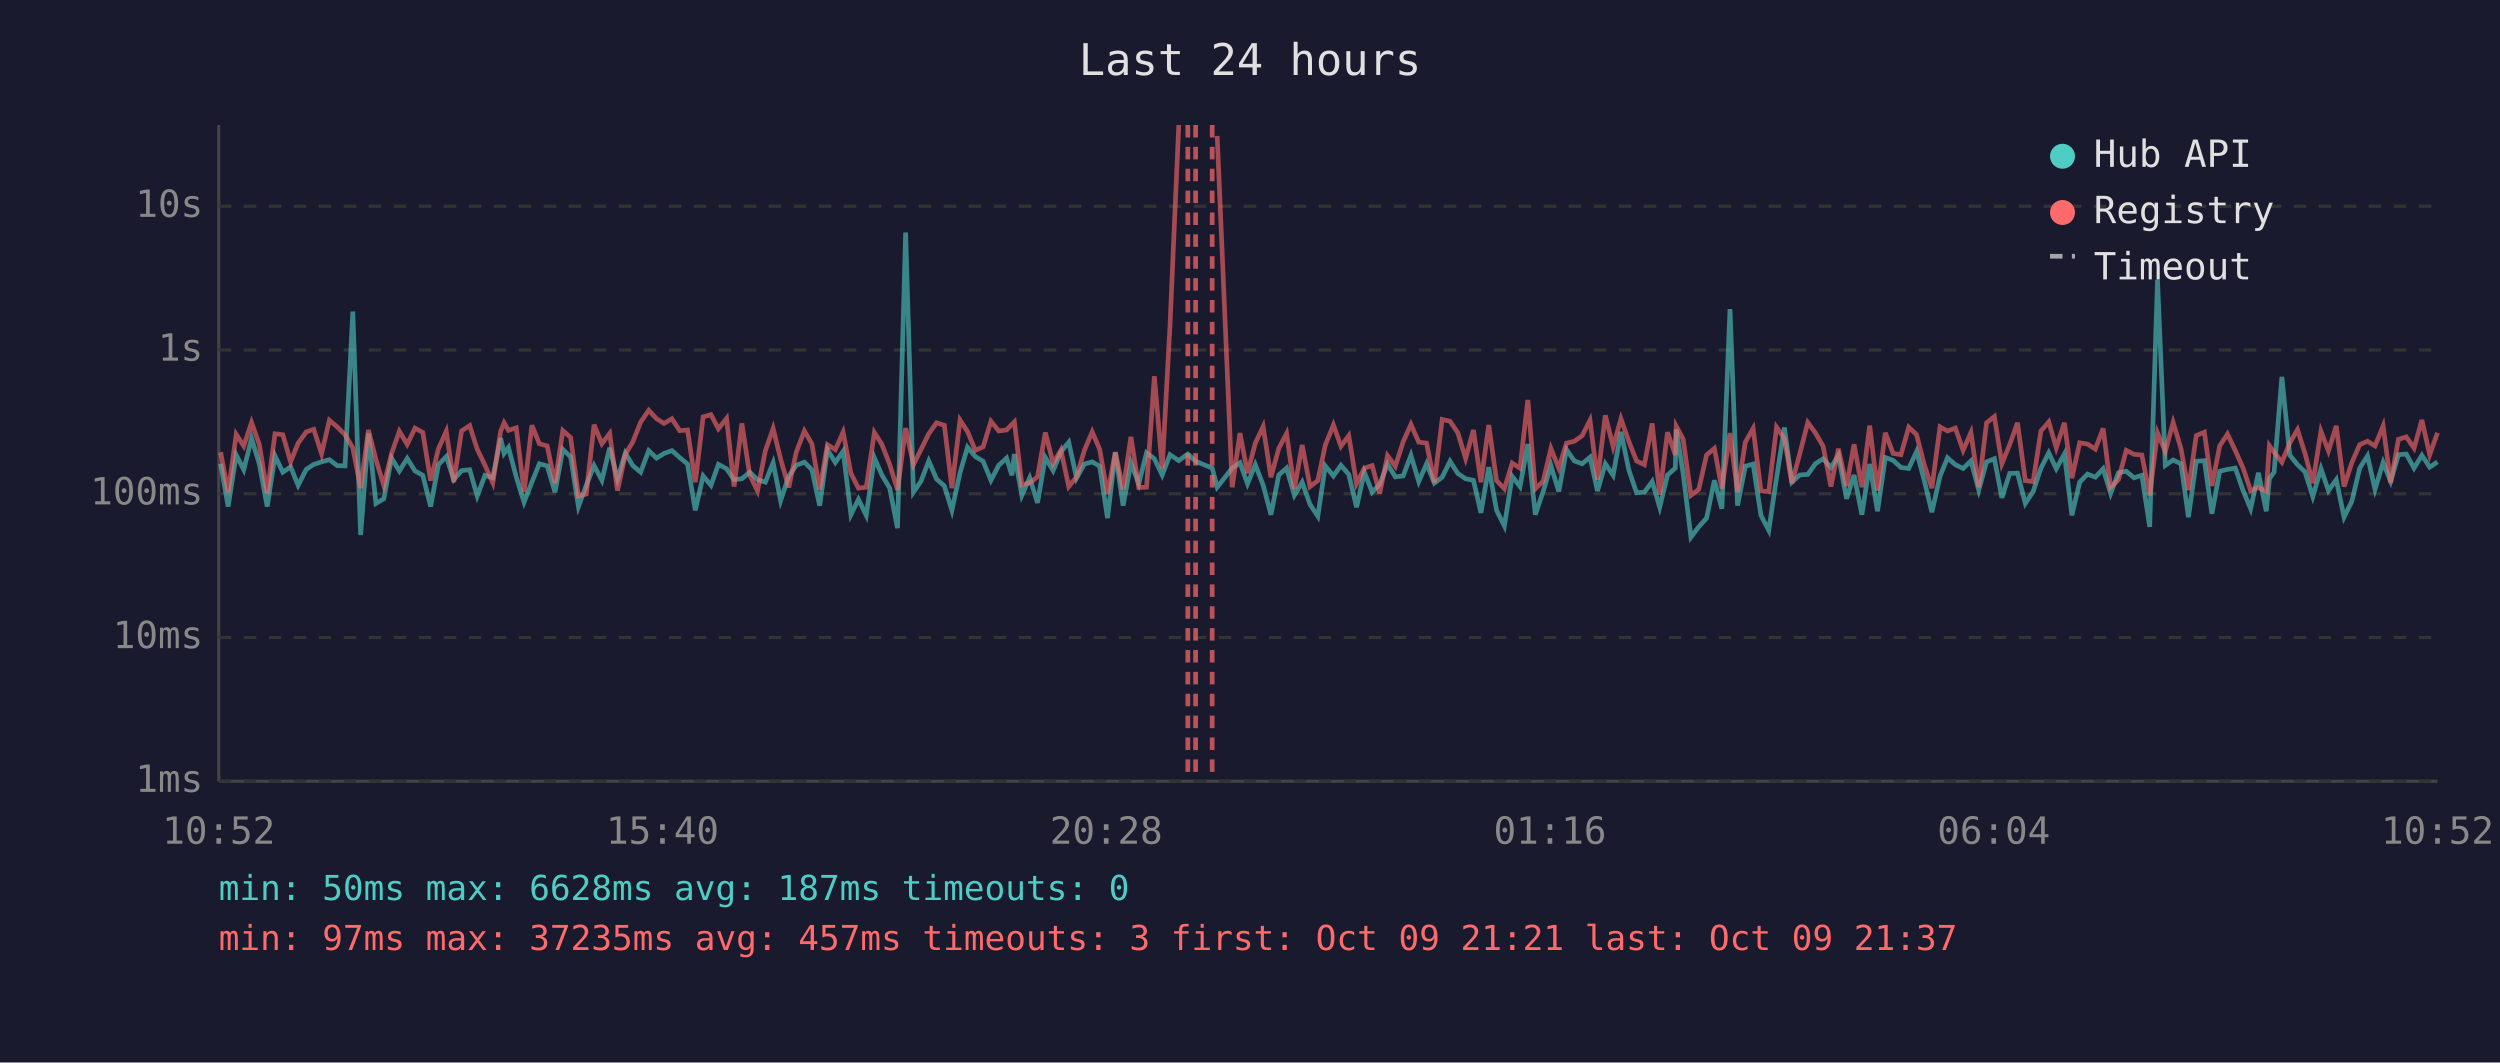
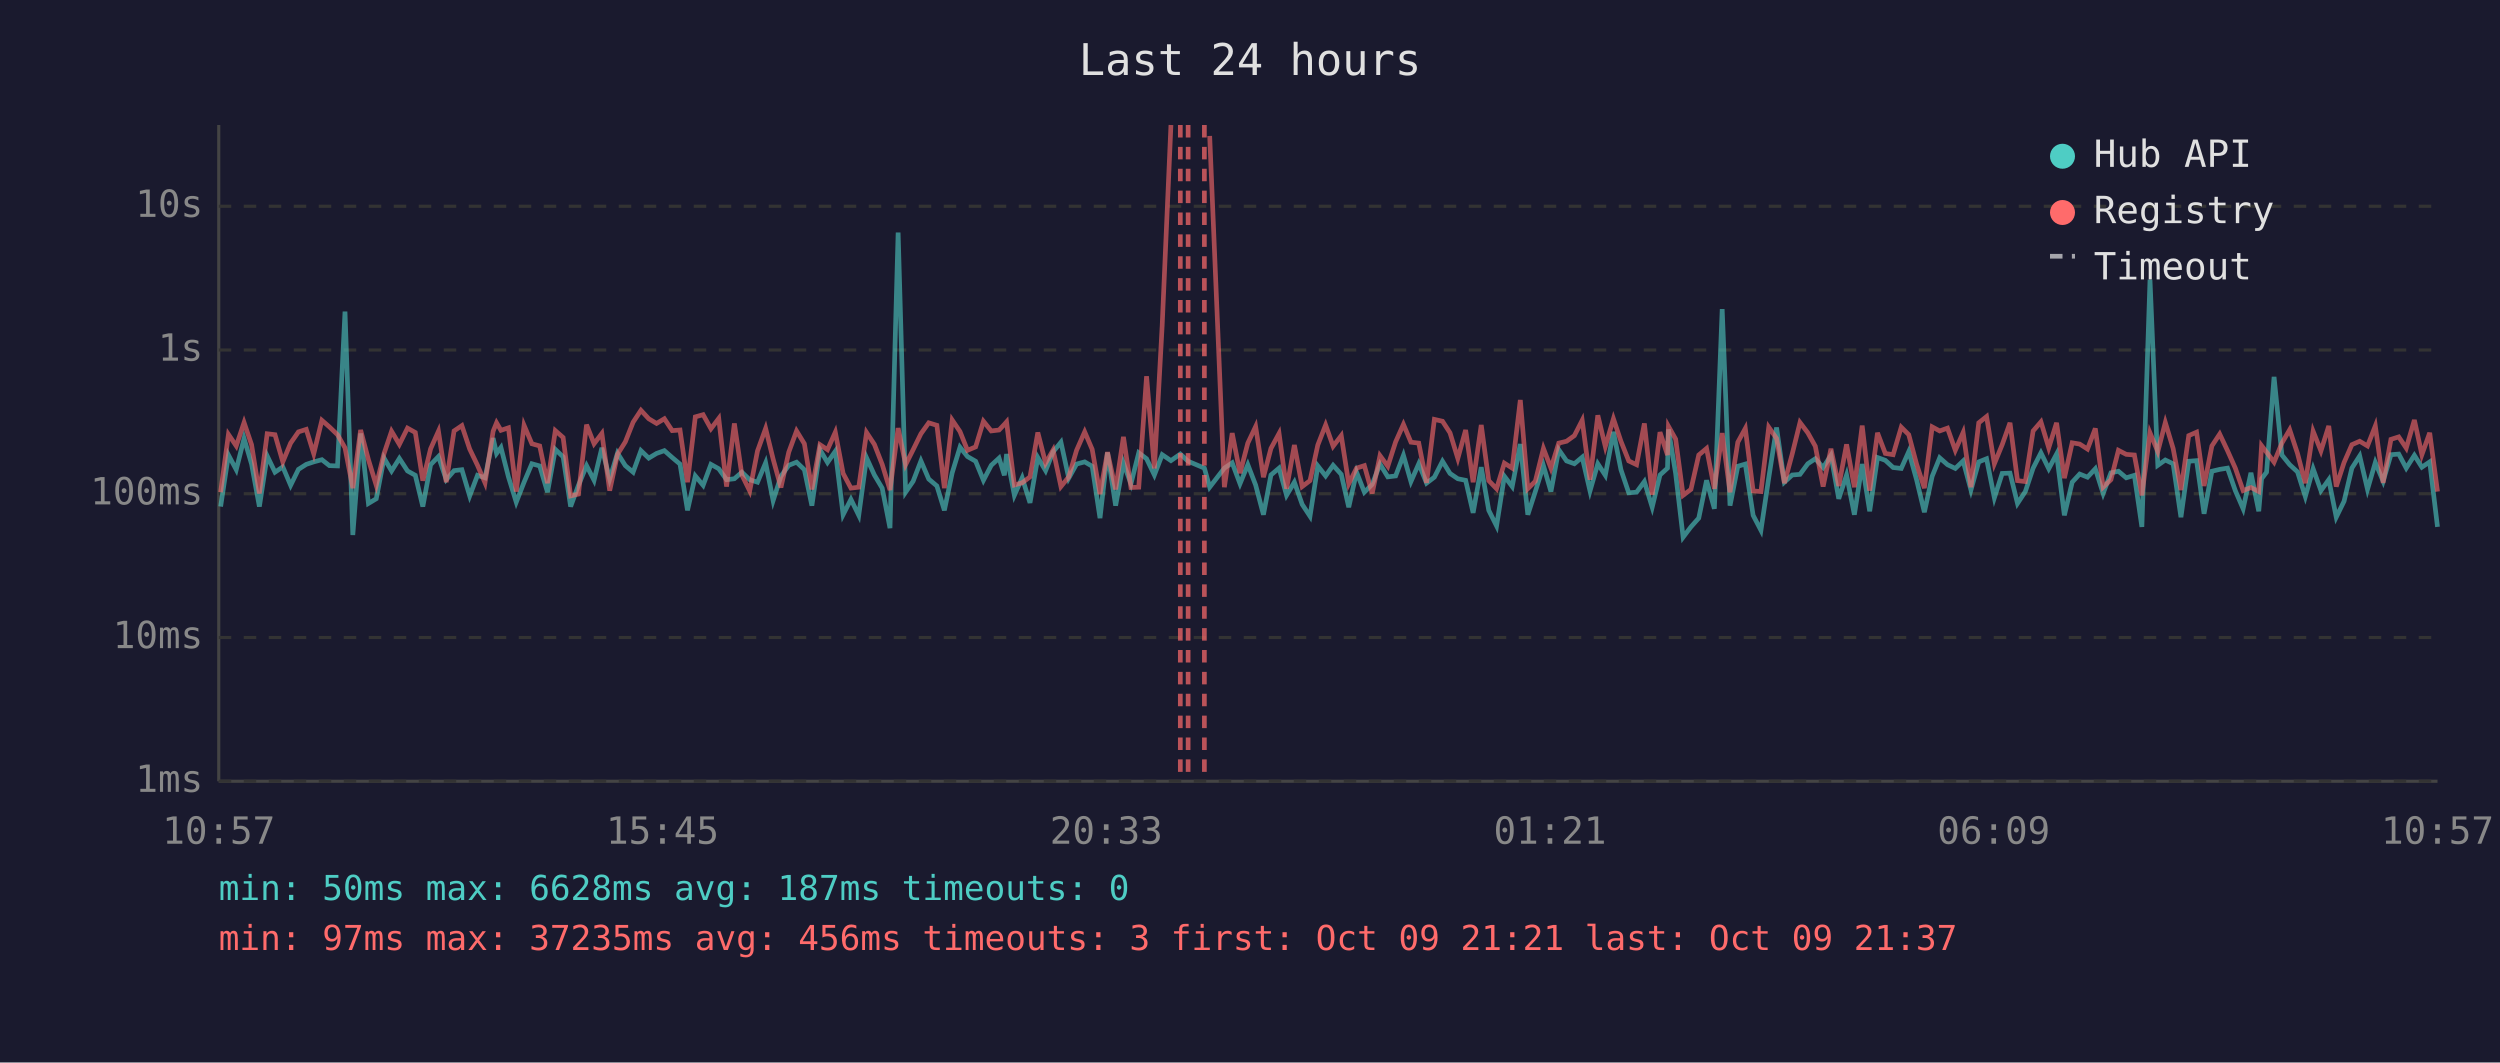
<svg xmlns="http://www.w3.org/2000/svg" viewBox="0 0 800 340" font-family="monospace" font-size="12">
  <rect width="800" height="340" fill="#1a1a2e" />
  <text x="400" y="24" fill="#e0e0e0" font-size="14" text-anchor="middle">Last 24 hours</text>
  <line x1="70" y1="40" x2="70" y2="250" stroke="#444" stroke-width="1" />
  <line x1="70" y1="250" x2="780" y2="250" stroke="#444" stroke-width="1" />
  <line x1="70" y1="250" x2="780" y2="250" stroke="#333" stroke-width="1" stroke-dasharray="4" />
  <text x="65" y="250" fill="#888" text-anchor="end" dominant-baseline="middle">1ms</text>
  <line x1="70" y1="204" x2="780" y2="204" stroke="#333" stroke-width="1" stroke-dasharray="4" />
  <text x="65" y="204" fill="#888" text-anchor="end" dominant-baseline="middle">10ms</text>
  <line x1="70" y1="158" x2="780" y2="158" stroke="#333" stroke-width="1" stroke-dasharray="4" />
  <text x="65" y="158" fill="#888" text-anchor="end" dominant-baseline="middle">100ms</text>
  <line x1="70" y1="112" x2="780" y2="112" stroke="#333" stroke-width="1" stroke-dasharray="4" />
  <text x="65" y="112" fill="#888" text-anchor="end" dominant-baseline="middle">1s</text>
  <line x1="70" y1="66" x2="780" y2="66" stroke="#333" stroke-width="1" stroke-dasharray="4" />
  <text x="65" y="66" fill="#888" text-anchor="end" dominant-baseline="middle">10s</text>
-   <text x="70" y="270" fill="#888" text-anchor="middle">10:52</text>
-   <text x="212" y="270" fill="#888" text-anchor="middle">15:40</text>
-   <text x="354" y="270" fill="#888" text-anchor="middle">20:28</text>
-   <text x="496" y="270" fill="#888" text-anchor="middle">01:16</text>
-   <text x="638" y="270" fill="#888" text-anchor="middle">06:04</text>
-   <text x="780" y="270" fill="#888" text-anchor="middle">10:52</text>
-   <polyline points="70.6,148.4 73.0,162.1 75.6,145.6 78.0,150.3 80.5,140.3 83.0,148.5 85.5,162.1 88.0,145.9 90.5,151.1 93.0,149.4 95.4,155.3 98.0,150.2 100.4,148.6 102.9,147.8 105.4,147.1 107.9,149.0 110.4,149.1 112.9,99.7 115.4,171.2 117.9,138.7 120.3,161.1 122.8,159.6 125.3,146.6 127.8,150.7 130.3,146.7 132.8,150.7 135.3,152.1 137.8,162.1 140.3,148.7 142.8,146.1 145.2,153.5 147.7,150.6 150.3,150.3 152.7,158.7 155.2,152.1 157.7,152.9 160.2,140.2 161.3,145.1 162.7,143.2 165.2,152.6 167.7,160.7 170.2,154.3 172.6,148.4 175.1,149.1 177.6,157.5 180.1,143.8 182.6,146.2 185.1,162.1 187.6,155.3 190.1,149.0 192.6,153.7 195.1,143.3 197.6,153.3 200.1,145.0 202.5,149.0 205.0,151.1 207.6,144.2 210.1,146.6 212.5,145.1 215.0,144.2 217.5,146.4 220.0,148.5 222.5,163.3 225.0,152.3 227.5,155.3 229.9,148.6 232.5,150.0 234.9,153.5 237.4,153.2 239.9,151.1 242.4,153.5 244.9,154.3 247.4,148.1 249.8,160.2 252.4,152.4 254.8,148.9 257.4,147.9 259.8,150.3 262.3,161.8 264.8,143.9 267.3,148.0 269.8,144.4 272.3,164.7 274.7,159.8 277.2,164.9 279.8,146.5 282.2,152.0 284.7,156.2 287.2,169.0 289.8,74.4 292.3,157.5 294.7,154.0 297.2,147.5 299.7,153.3 302.2,155.5 304.6,163.3 307.2,151.3 309.6,143.1 312.1,146.1 314.6,147.6 317.1,153.7 319.6,148.9 322.1,146.6 323.8,152.1 324.6,145.3 327.0,158.5 329.5,152.9 332.0,160.9 334.5,146.4 337.0,150.6 339.5,144.6 342.0,141.5 344.5,153.0 347.0,148.5 349.5,147.8 351.9,149.2 354.4,165.8 356.9,144.8 359.4,161.8 361.9,148.2 364.4,154.8 366.9,144.9 369.4,146.8 371.9,152.0 374.4,145.5 377.2,147.4 380.1,145.3 382.6,147.6 387.9,149.8 389.5,155.9 394.3,149.8 396.8,148.1 399.2,154.8 401.7,148.7 404.2,155.2 406.7,164.7 409.2,152.0 411.7,149.8 414.2,158.5 416.7,154.3 419.2,161.4 421.7,165.2 424.1,149.1 426.7,152.3 429.1,148.9 431.6,151.8 434.1,162.3 436.6,151.1 439.1,157.5 441.5,155.0 444.0,148.5 446.5,152.6 449.0,152.3 451.5,145.7 454.0,154.1 456.5,148.4 459.0,154.6 461.5,152.7 464.0,147.6 466.5,151.5 469.0,153.2 471.5,153.7 473.9,164.1 476.4,149.5 478.9,163.3 481.4,168.3 483.9,152.4 486.4,155.7 488.9,142.1 491.3,164.7 493.8,157.3 496.3,149.0 498.8,157.3 501.3,143.9 503.8,147.5 506.3,148.4 508.8,146.3 511.2,157.1 513.7,148.4 516.2,152.1 518.7,138.2 521.2,150.3 523.7,157.7 526.2,157.5 528.7,154.1 531.1,162.3 533.6,152.0 536.1,149.8 536.4,137.4 538.6,151.5 541.1,171.9 543.6,168.6 546.1,165.8 548.6,153.7 551.0,162.8 553.6,98.9 556.0,161.8 558.5,149.2 561.0,148.5 563.5,164.9 566.0,169.7 568.5,152.9 571.0,136.8 573.4,154.3 575.9,152.0 578.5,151.8 580.9,148.4 583.4,146.8 585.9,149.6 588.3,145.7 590.9,159.6 593.3,152.0 595.8,164.7 598.3,148.5 600.8,163.6 603.3,146.4 605.8,147.3 608.3,149.6 610.8,149.9 613.3,144.5 615.7,153.5 618.2,163.9 620.8,152.4 623.2,146.5 625.7,148.7 628.2,149.9 630.7,147.5 633.2,156.8 635.7,147.8 638.2,146.8 640.6,159.3 643.1,151.5 645.6,151.4 648.1,161.1 650.6,157.3 653.1,149.8 655.6,144.9 658.0,150.0 660.6,145.3 663.0,164.9 665.5,154.3 668.0,151.7 670.5,152.7 673.0,150.0 675.4,157.9 677.9,151.3 680.4,150.8 682.9,152.9 685.4,152.1 687.9,168.6 690.4,89.5 692.9,148.9 695.4,147.2 697.9,148.4 700.3,165.5 702.8,147.6 705.4,147.4 707.8,164.4 710.3,150.8 712.8,150.2 715.3,149.8 717.8,157.0 720.2,162.8 722.7,151.3 725.2,163.6 726.2,153.2 727.7,151.1 730.2,120.6 732.7,145.6 735.2,148.7 737.6,151.0 740.1,158.9 742.7,150.0 745.1,157.0 747.6,153.5 750.1,165.5 752.6,160.4 755.1,149.8 757.6,145.9 760.0,156.6 762.6,148.0 765.0,154.0 767.5,145.5 770.0,145.3 772.5,149.8 775.0,145.7 777.5,149.5 780.0,147.8" fill="none" stroke="#4ecdc4" stroke-width="1.5" opacity="0.6" />
-   <polyline points="70.6,144.7 73.0,157.5 75.6,139.0 78.0,142.7 80.5,135.2 83.0,142.3 85.5,157.9 88.0,138.8 90.5,139.1 93.0,147.8 95.4,141.8 98.0,138.2 100.4,137.4 102.9,145.2 105.4,134.5 107.9,136.6 110.4,139.1 112.9,143.3 115.4,156.2 117.9,137.6 120.3,147.1 122.8,155.3 125.3,145.1 127.8,138.0 130.3,142.2 132.8,137.0 135.3,138.4 137.8,153.8 140.3,143.6 142.8,138.0 145.2,154.3 147.7,137.9 150.3,136.2 152.7,143.7 155.2,148.9 157.7,154.5 160.2,138.0 161.3,135.3 162.7,137.7 165.2,136.9 167.7,157.3 170.2,136.1 172.6,142.0 175.1,142.7 177.6,154.6 180.1,137.8 182.6,140.0 185.1,158.7 187.6,158.1 190.1,135.9 192.6,142.0 195.1,138.7 197.6,157.0 200.1,145.4 202.5,141.4 205.0,135.1 207.6,131.3 210.1,134.0 212.5,135.5 215.0,134.0 217.5,137.8 220.0,137.6 222.5,154.3 225.0,133.4 227.5,132.7 229.9,137.2 232.5,133.9 234.9,155.7 237.4,135.5 239.9,152.0 242.4,157.1 244.9,144.3 247.4,137.1 249.8,146.9 252.4,156.0 254.8,144.7 257.4,137.9 259.8,142.0 262.3,156.6 264.8,142.3 267.3,143.9 269.8,138.3 272.3,151.5 274.7,156.2 277.2,155.9 279.8,138.4 282.2,142.2 284.7,148.6 287.2,156.8 289.8,137.0 292.3,148.7 294.7,143.9 297.2,138.8 299.7,135.3 302.2,136.1 304.6,156.2 307.2,134.4 309.6,138.1 312.1,144.1 314.6,143.0 317.1,134.8 319.6,137.9 322.1,137.6 323.8,135.8 324.6,135.0 327.0,155.2 329.5,154.5 332.0,152.6 334.5,138.4 337.0,148.2 339.5,144.0 342.0,155.7 344.5,152.6 347.0,144.1 349.5,138.2 351.9,143.8 354.4,158.1 356.9,144.7 359.4,156.6 361.9,139.8 364.4,156.0 366.9,155.9 369.4,120.4 371.9,149.9 374.4,104.1 377.2,40.0" fill="none" stroke="#ff6b6b" stroke-width="1.5" opacity="0.6" />
-   <polyline points="389.5,43.5 394.3,155.9 396.8,138.6 399.2,151.4 401.7,141.8 404.2,136.5 406.7,152.7 409.2,143.5 411.7,138.7 414.2,156.4 416.7,142.4 419.2,155.7 421.7,153.8 424.1,142.4 426.7,136.0 429.1,142.8 431.6,139.4 434.1,154.8 436.6,149.8 439.1,149.0 441.5,157.9 444.0,145.8 446.5,149.2 449.0,141.4 451.5,135.8 454.0,141.5 456.5,141.8 459.0,154.5 461.5,134.2 464.0,134.8 466.5,138.5 469.0,146.7 471.5,137.6 473.9,154.3 476.4,136.0 478.9,153.8 481.4,156.4 483.9,148.2 486.4,149.8 488.9,128.0 491.3,156.4 493.8,154.0 496.3,143.5 498.8,149.8 501.3,141.8 503.8,141.2 506.3,139.4 508.8,134.5 511.2,153.5 513.7,132.9 516.2,142.9 518.7,134.0 521.2,141.2 523.7,147.5 526.2,148.7 528.7,135.5 531.1,158.3 533.6,138.3 536.1,145.6 536.4,136.4 538.6,140.5 541.1,158.5 543.6,156.6 546.1,145.6 548.6,143.5 551.0,156.4 553.6,138.6 556.0,157.5 558.5,141.5 561.0,137.1 563.5,157.1 566.0,157.3 568.5,136.7 571.0,140.3 573.4,154.6 575.9,145.3 578.5,135.2 580.9,138.5 583.4,142.8 585.9,155.7 588.3,143.6 590.9,155.5 593.3,142.2 595.8,155.9 598.3,136.2 600.8,157.0 603.3,138.5 605.8,145.1 608.3,145.5 610.8,136.7 613.3,139.1 615.7,148.5 618.2,156.2 620.8,136.6 623.2,137.9 625.7,137.0 628.2,144.1 630.7,138.4 633.2,155.9 635.7,135.3 638.2,133.3 640.6,148.4 643.1,142.3 645.6,135.3 648.1,153.8 650.6,154.1 653.1,137.9 655.6,135.0 658.0,143.3 660.6,135.3 663.0,153.0 665.5,141.7 668.0,142.1 670.5,143.7 673.0,137.1 675.4,155.9 677.9,153.5 680.4,144.1 682.9,145.4 685.4,145.6 687.9,158.5 690.4,138.5 692.9,144.5 695.4,135.2 697.9,143.5 700.3,156.8 702.8,139.4 705.4,138.3 707.8,155.5 710.3,142.7 712.8,138.9 715.3,144.2 717.8,149.8 720.2,157.0 722.7,156.0 725.2,157.3 726.2,142.6 727.7,144.7 730.2,147.9 732.7,141.8 735.2,137.5 737.6,145.1 740.1,154.6 742.7,138.0 745.1,144.3 747.6,136.3 750.1,155.7 752.6,148.0 755.1,142.3 757.6,141.2 760.0,142.7 762.6,136.3 765.0,154.5 767.5,140.6 770.0,139.8 772.5,143.4 775.0,134.4 777.5,145.5 780.0,138.5" fill="none" stroke="#ff6b6b" stroke-width="1.5" opacity="0.6" />
-   <line x1="380.1" y1="40" x2="380.1" y2="250" stroke="#ff6b6b" stroke-width="1.5" stroke-dasharray="4,3" opacity="0.7" />
-   <line x1="382.6" y1="40" x2="382.6" y2="250" stroke="#ff6b6b" stroke-width="1.5" stroke-dasharray="4,3" opacity="0.7" />
-   <line x1="387.9" y1="40" x2="387.9" y2="250" stroke="#ff6b6b" stroke-width="1.5" stroke-dasharray="4,3" opacity="0.7" />
+   <text x="70" y="270" fill="#888" text-anchor="middle">10:57</text>
+   <text x="212" y="270" fill="#888" text-anchor="middle">15:45</text>
+   <text x="354" y="270" fill="#888" text-anchor="middle">20:33</text>
+   <text x="496" y="270" fill="#888" text-anchor="middle">01:21</text>
+   <text x="638" y="270" fill="#888" text-anchor="middle">06:09</text>
+   <text x="780" y="270" fill="#888" text-anchor="middle">10:57</text>
+   <polyline points="70.6,162.1 73.1,145.6 75.6,150.3 78.1,140.3 80.5,148.5 83.0,162.1 85.5,145.9 88.0,151.1 90.5,149.4 93.0,155.3 95.5,150.2 98.0,148.6 100.4,147.8 103.0,147.1 105.4,149.0 108.0,149.1 110.4,99.7 112.9,171.2 115.4,138.7 117.9,161.1 120.4,159.6 122.9,146.6 125.3,150.7 127.8,146.7 130.4,150.7 132.9,152.1 135.3,162.1 137.8,148.7 140.3,146.1 142.8,153.5 145.3,150.6 147.8,150.3 150.3,158.7 152.8,152.1 155.2,152.9 157.8,140.2 158.9,145.1 160.3,143.2 162.7,152.6 165.2,160.7 167.7,154.3 170.2,148.4 172.7,149.1 175.2,157.5 177.7,143.8 180.2,146.2 182.6,162.1 185.1,155.3 187.7,149.0 190.1,153.7 192.6,143.3 195.1,153.3 197.6,145.0 200.1,149.0 202.6,151.1 205.1,144.2 207.6,146.6 210.1,145.1 212.6,144.2 215.1,146.4 217.6,148.5 220.0,163.3 222.5,152.3 225.0,155.3 227.5,148.6 230.0,150.0 232.5,153.5 235.0,153.2 237.4,151.1 239.9,153.5 242.4,154.3 245.0,148.1 247.4,160.2 249.9,152.4 252.4,148.9 254.9,147.9 257.4,150.3 259.8,161.8 262.4,143.9 264.8,148.0 267.3,144.4 269.8,164.7 272.3,159.8 274.8,164.9 277.3,146.5 279.8,152.0 282.3,156.2 284.8,169.0 287.4,74.4 289.8,157.5 292.2,154.0 294.7,147.5 297.2,153.3 299.8,155.5 302.2,163.3 304.7,151.3 307.2,143.1 309.6,146.1 312.2,147.6 314.7,153.7 317.2,148.9 319.7,146.6 321.4,152.1 322.1,145.3 324.6,158.5 327.1,152.9 329.6,160.9 332.1,146.4 334.6,150.6 337.0,144.6 339.5,141.5 342.0,153.0 344.5,148.5 347.1,147.8 349.5,149.2 352.0,165.8 354.4,144.8 357.0,161.8 359.5,148.2 361.9,154.8 364.4,144.9 366.9,146.8 369.4,152.0 371.9,145.5 374.7,147.4 377.7,145.3 380.2,147.6 385.4,149.8 387.1,155.9 391.8,149.8 394.3,148.1 396.8,154.8 399.3,148.7 401.8,155.2 404.3,164.7 406.7,152.0 409.3,149.8 411.7,158.5 414.2,154.3 416.7,161.4 419.2,165.2 421.7,149.1 424.2,152.3 426.6,148.9 429.2,151.8 431.6,162.3 434.1,151.1 436.6,157.5 439.1,155.0 441.6,148.5 444.1,152.6 446.6,152.3 449.1,145.7 451.5,154.1 454.0,148.4 456.5,154.6 459.0,152.7 461.6,147.6 464.0,151.5 466.5,153.2 469.0,153.7 471.4,164.1 474.0,149.5 476.4,163.3 478.9,168.3 481.4,152.4 483.9,155.7 486.5,142.1 488.9,164.7 491.3,157.3 493.9,149.0 496.3,157.3 498.8,143.9 501.3,147.5 503.8,148.4 506.3,146.3 508.8,157.1 511.3,148.4 513.7,152.1 516.3,138.2 518.7,150.3 521.2,157.7 523.7,157.5 526.2,154.1 528.7,162.3 531.2,152.0 533.6,149.8 533.9,137.4 536.2,151.5 538.6,171.9 541.1,168.6 543.6,165.8 546.1,153.7 548.6,162.8 551.1,98.9 553.6,161.8 556.1,149.2 558.5,148.5 561.0,164.9 563.5,169.7 566.0,152.9 568.5,136.8 571.0,154.3 573.5,152.0 576.0,151.8 578.5,148.4 580.9,146.8 583.4,149.6 585.9,145.7 588.4,159.6 590.9,152.0 593.4,164.7 595.9,148.5 598.3,163.6 600.8,146.4 603.3,147.3 605.8,149.6 608.4,149.9 610.8,144.5 613.3,153.5 615.8,163.9 618.3,152.4 620.7,146.5 623.2,148.7 625.7,149.9 628.2,147.5 630.7,156.8 633.2,147.8 635.7,146.8 638.2,159.3 640.7,151.5 643.2,151.4 645.6,161.1 648.1,157.3 650.6,149.8 653.1,144.9 655.6,150.0 658.1,145.3 660.6,164.9 663.1,154.3 665.5,151.7 668.0,152.7 670.5,150.0 673.0,157.9 675.5,151.3 677.9,150.8 680.4,152.9 683.0,152.1 685.4,168.6 688.0,89.5 690.5,148.9 692.9,147.2 695.4,148.4 697.9,165.5 700.4,147.6 702.9,147.4 705.3,164.4 707.8,150.8 710.3,150.2 712.8,149.8 715.3,157.0 717.8,162.8 720.3,151.3 722.8,163.6 723.7,153.2 725.3,151.1 727.7,120.6 730.2,145.6 732.7,148.7 735.2,151.0 737.7,158.9 740.2,150.0 742.7,157.0 745.2,153.5 747.6,165.5 750.1,160.4 752.6,149.8 755.1,145.9 757.6,156.6 760.1,148.0 762.6,154.0 765.1,145.5 767.6,145.3 770.0,149.8 772.6,145.7 775.0,149.5 777.5,147.8 780.0,168.6" fill="none" stroke="#4ecdc4" stroke-width="1.5" opacity="0.6" />
+   <polyline points="70.6,157.5 73.1,139.0 75.6,142.7 78.1,135.2 80.5,142.3 83.0,157.9 85.5,138.8 88.0,139.1 90.5,147.8 93.0,141.8 95.5,138.2 98.0,137.4 100.4,145.2 103.0,134.5 105.4,136.6 108.0,139.1 110.4,143.3 112.9,156.2 115.4,137.6 117.9,147.1 120.4,155.3 122.9,145.1 125.3,138.0 127.8,142.2 130.4,137.0 132.9,138.4 135.3,153.8 137.8,143.6 140.3,138.0 142.8,154.3 145.3,137.9 147.8,136.2 150.3,143.7 152.8,148.9 155.2,154.5 157.8,138.0 158.9,135.3 160.3,137.7 162.7,136.9 165.2,157.3 167.7,136.1 170.2,142.0 172.7,142.7 175.2,154.6 177.7,137.8 180.2,140.0 182.6,158.7 185.1,158.1 187.7,135.9 190.1,142.0 192.6,138.7 195.1,157.0 197.6,145.4 200.1,141.4 202.6,135.1 205.1,131.3 207.6,134.0 210.1,135.5 212.6,134.0 215.1,137.8 217.6,137.6 220.0,154.3 222.5,133.4 225.0,132.7 227.5,137.2 230.0,133.9 232.5,155.7 235.0,135.5 237.4,152.0 239.9,157.1 242.4,144.3 245.0,137.1 247.4,146.9 249.9,156.0 252.4,144.7 254.9,137.9 257.4,142.0 259.8,156.6 262.4,142.3 264.8,143.9 267.3,138.3 269.8,151.5 272.3,156.2 274.8,155.9 277.3,138.4 279.8,142.2 282.3,148.6 284.8,156.8 287.4,137.0 289.8,148.7 292.2,143.9 294.7,138.8 297.2,135.3 299.8,136.1 302.2,156.2 304.7,134.4 307.2,138.1 309.6,144.1 312.2,143.0 314.7,134.8 317.2,137.9 319.7,137.6 321.4,135.8 322.1,135.0 324.6,155.2 327.1,154.5 329.6,152.6 332.1,138.4 334.6,148.2 337.0,144.0 339.5,155.7 342.0,152.6 344.5,144.1 347.1,138.2 349.5,143.8 352.0,158.1 354.4,144.7 357.0,156.6 359.5,139.8 361.9,156.0 364.4,155.9 366.9,120.4 369.4,149.9 371.9,104.1 374.7,40.0" fill="none" stroke="#ff6b6b" stroke-width="1.5" opacity="0.6" />
+   <polyline points="387.1,43.5 391.8,155.9 394.3,138.6 396.8,151.4 399.3,141.8 401.8,136.5 404.3,152.7 406.7,143.5 409.3,138.7 411.7,156.4 414.2,142.4 416.7,155.7 419.2,153.8 421.7,142.4 424.2,136.0 426.6,142.8 429.2,139.4 431.6,154.8 434.1,149.8 436.6,149.0 439.1,157.9 441.6,145.8 444.1,149.2 446.6,141.4 449.1,135.8 451.5,141.5 454.0,141.8 456.5,154.5 459.0,134.2 461.6,134.8 464.0,138.5 466.5,146.7 469.0,137.6 471.4,154.3 474.0,136.0 476.4,153.8 478.9,156.4 481.4,148.2 483.9,149.8 486.5,128.0 488.9,156.4 491.3,154.0 493.9,143.5 496.3,149.8 498.8,141.8 501.3,141.2 503.8,139.4 506.3,134.5 508.8,153.5 511.3,132.9 513.7,142.9 516.3,134.0 518.7,141.2 521.2,147.5 523.7,148.7 526.2,135.5 528.7,158.3 531.2,138.3 533.6,145.6 533.9,136.4 536.2,140.5 538.6,158.5 541.1,156.6 543.6,145.6 546.1,143.5 548.6,156.4 551.1,138.6 553.6,157.5 556.1,141.5 558.5,137.1 561.0,157.1 563.5,157.3 566.0,136.7 568.5,140.3 571.0,154.6 573.5,145.3 576.0,135.2 578.5,138.5 580.9,142.8 583.4,155.7 585.9,143.6 588.4,155.5 590.9,142.2 593.4,155.9 595.9,136.2 598.3,157.0 600.8,138.5 603.3,145.1 605.8,145.5 608.4,136.7 610.8,139.1 613.3,148.5 615.8,156.2 618.3,136.6 620.7,137.9 623.2,137.0 625.7,144.1 628.2,138.4 630.7,155.9 633.2,135.3 635.7,133.3 638.2,148.4 640.7,142.3 643.2,135.3 645.6,153.8 648.1,154.1 650.6,137.9 653.1,135.0 655.6,143.3 658.1,135.3 660.6,153.0 663.1,141.7 665.5,142.1 668.0,143.7 670.5,137.1 673.0,155.9 675.5,153.5 677.9,144.1 680.4,145.4 683.0,145.6 685.4,158.5 688.0,138.5 690.5,144.5 692.9,135.2 695.4,143.5 697.9,156.8 700.4,139.4 702.9,138.3 705.3,155.5 707.8,142.7 710.3,138.9 712.8,144.2 715.3,149.8 717.8,157.0 720.3,156.0 722.8,157.3 723.7,142.6 725.3,144.7 727.7,147.9 730.2,141.8 732.7,137.5 735.2,145.1 737.7,154.6 740.2,138.0 742.7,144.3 745.2,136.3 747.6,155.7 750.1,148.0 752.6,142.3 755.1,141.2 757.6,142.7 760.1,136.3 762.6,154.5 765.1,140.6 767.6,139.8 770.0,143.4 772.6,134.4 775.0,145.5 777.5,138.5 780.0,157.3" fill="none" stroke="#ff6b6b" stroke-width="1.5" opacity="0.6" />
+   <line x1="377.7" y1="40" x2="377.7" y2="250" stroke="#ff6b6b" stroke-width="1.5" stroke-dasharray="4,3" opacity="0.7" />
+   <line x1="380.2" y1="40" x2="380.2" y2="250" stroke="#ff6b6b" stroke-width="1.5" stroke-dasharray="4,3" opacity="0.7" />
+   <line x1="385.4" y1="40" x2="385.4" y2="250" stroke="#ff6b6b" stroke-width="1.5" stroke-dasharray="4,3" opacity="0.7" />
  <circle cx="660" cy="50" r="4" fill="#4ecdc4" />
  <text x="670" y="50" fill="#e0e0e0" dominant-baseline="middle">Hub API</text>
  <circle cx="660" cy="68" r="4" fill="#ff6b6b" />
  <text x="670" y="68" fill="#e0e0e0" dominant-baseline="middle">Registry</text>
  <line x1="656" y1="82" x2="664" y2="82" stroke="#e0e0e0" stroke-width="1.5" stroke-dasharray="4,3" opacity="0.7" />
  <text x="670" y="86" fill="#e0e0e0" dominant-baseline="middle">Timeout</text>
  <text x="70" y="288" fill="#4ecdc4" font-size="11">min: 50ms  max: 6628ms  avg: 187ms  timeouts: 0</text>
-   <text x="70" y="304" fill="#ff6b6b" font-size="11">min: 97ms  max: 37235ms  avg: 457ms  timeouts: 3  first: Oct 09 21:21  last: Oct 09 21:37</text>
+   <text x="70" y="304" fill="#ff6b6b" font-size="11">min: 97ms  max: 37235ms  avg: 456ms  timeouts: 3  first: Oct 09 21:21  last: Oct 09 21:37</text>
</svg>
